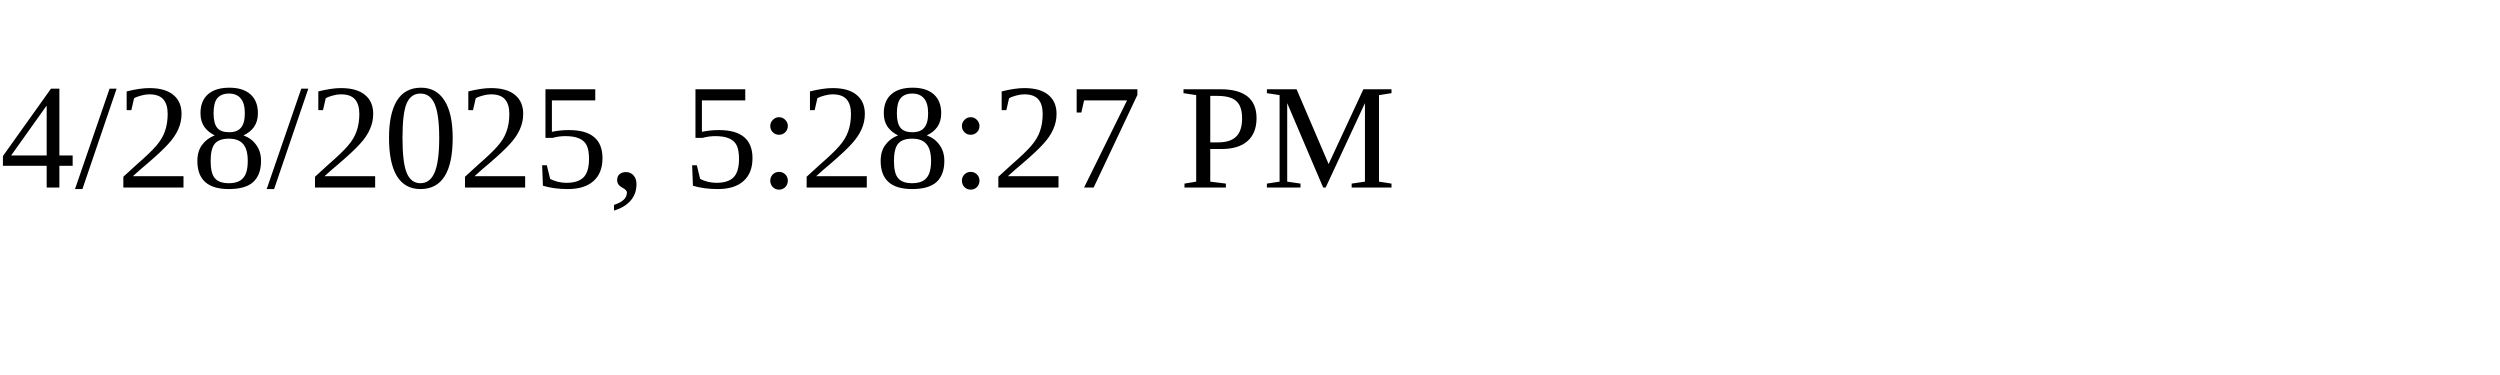
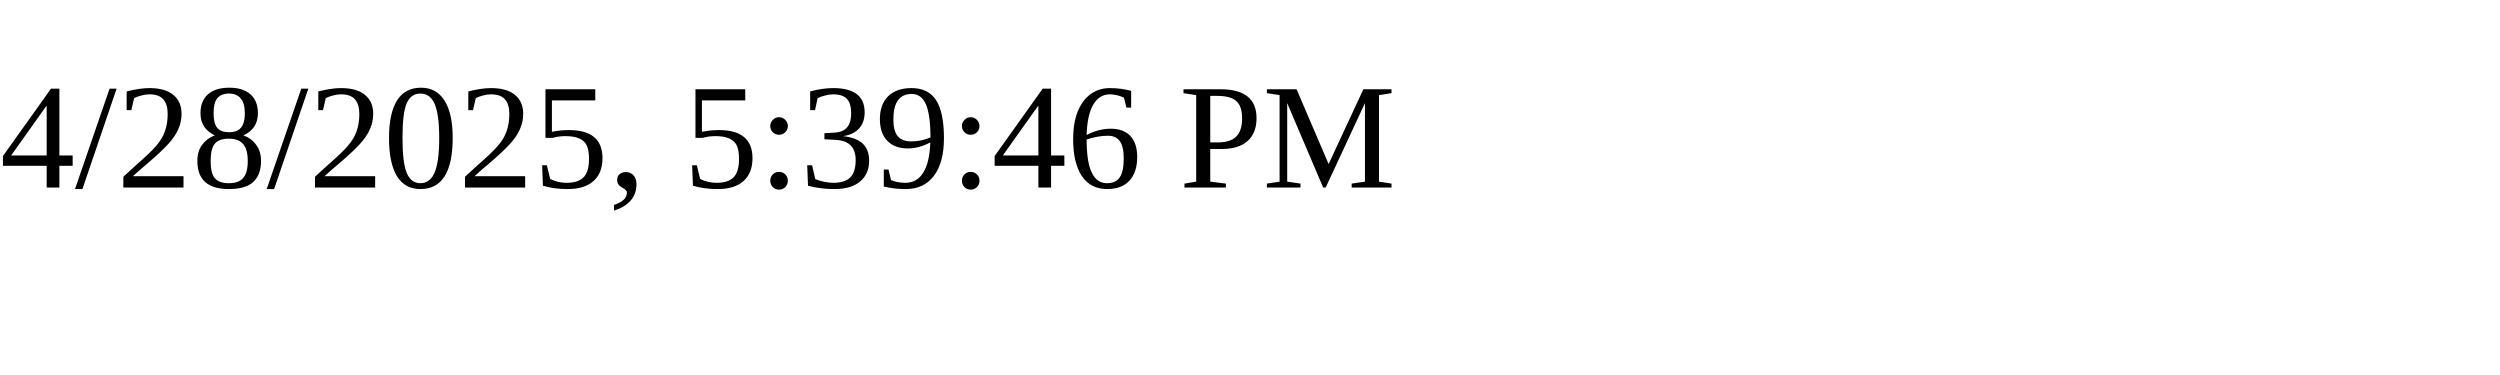
<svg xmlns="http://www.w3.org/2000/svg" height="30" width="200">
-   <text x="0" y="15">4/28/2025, 5:28:27 PM</text>
+   <text x="0" y="15">4/28/2025, 5:39:46 PM</text>
</svg>
